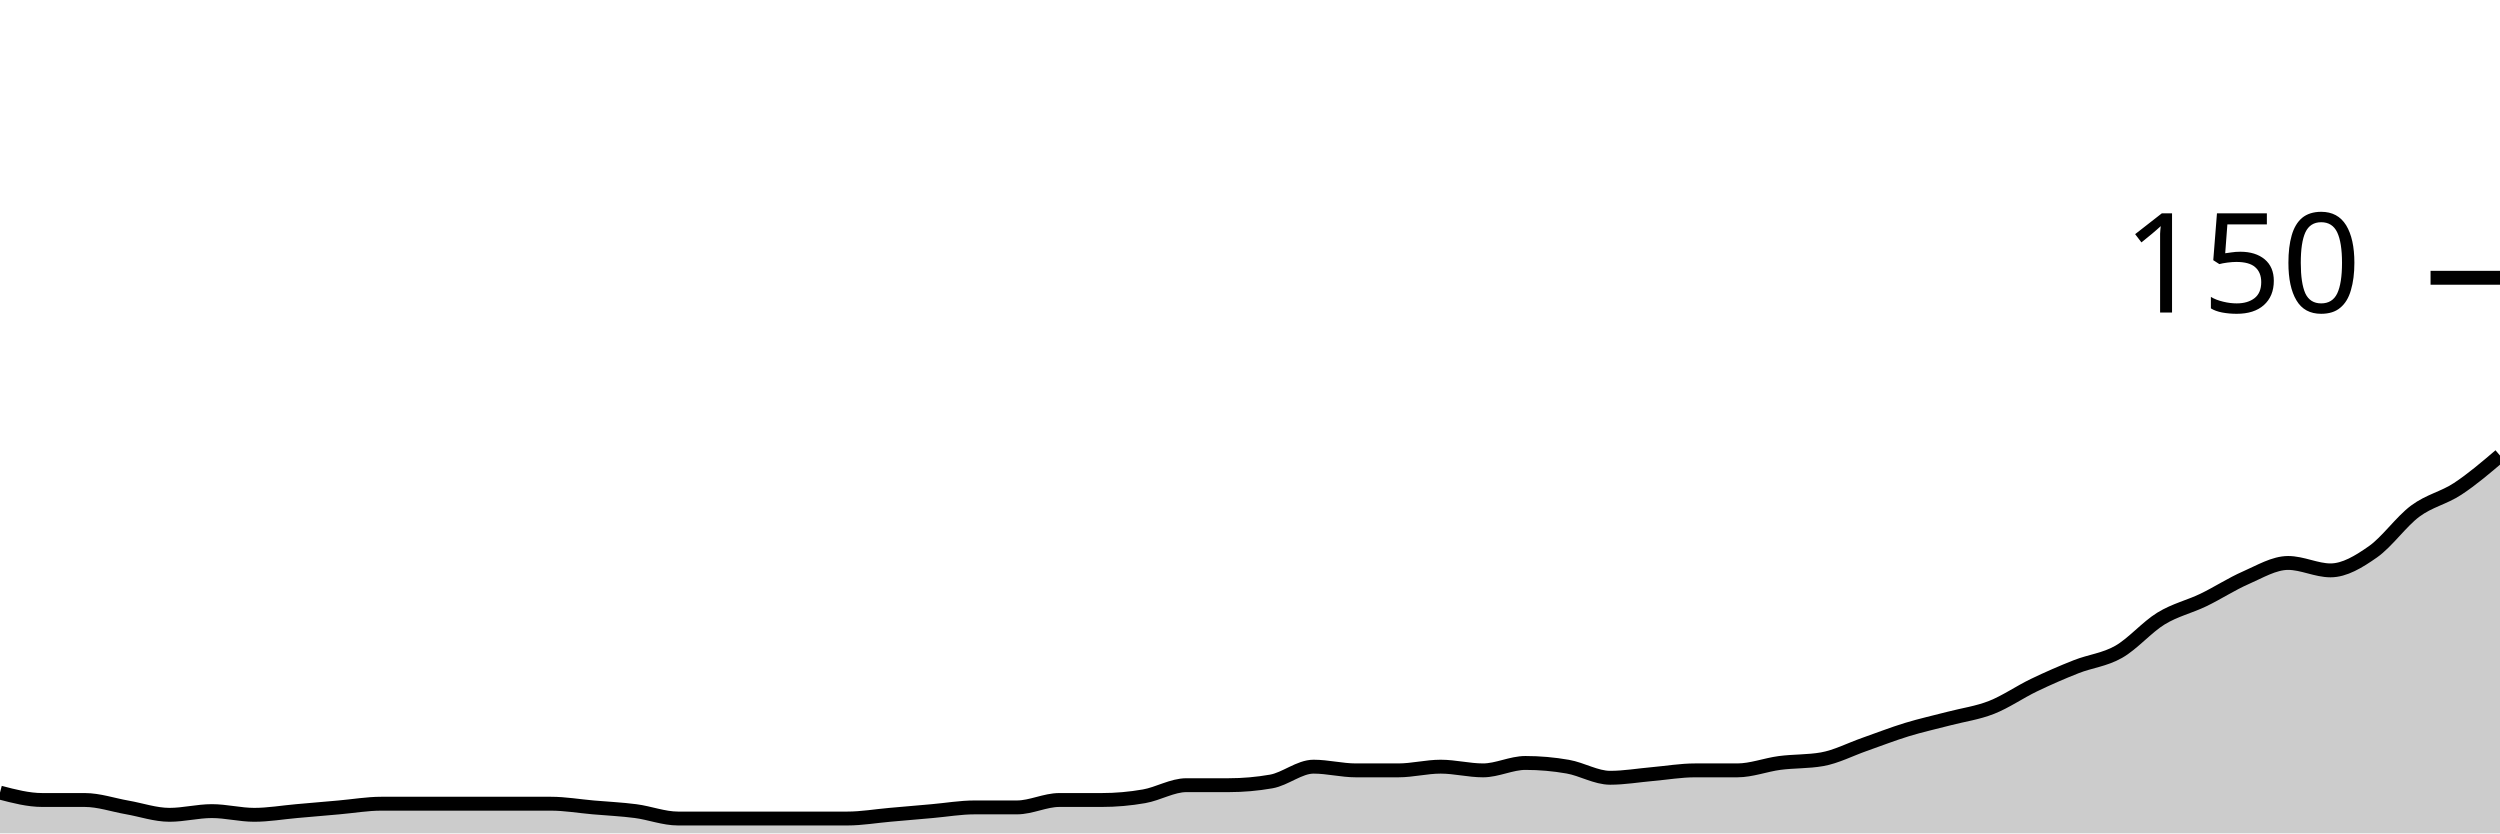
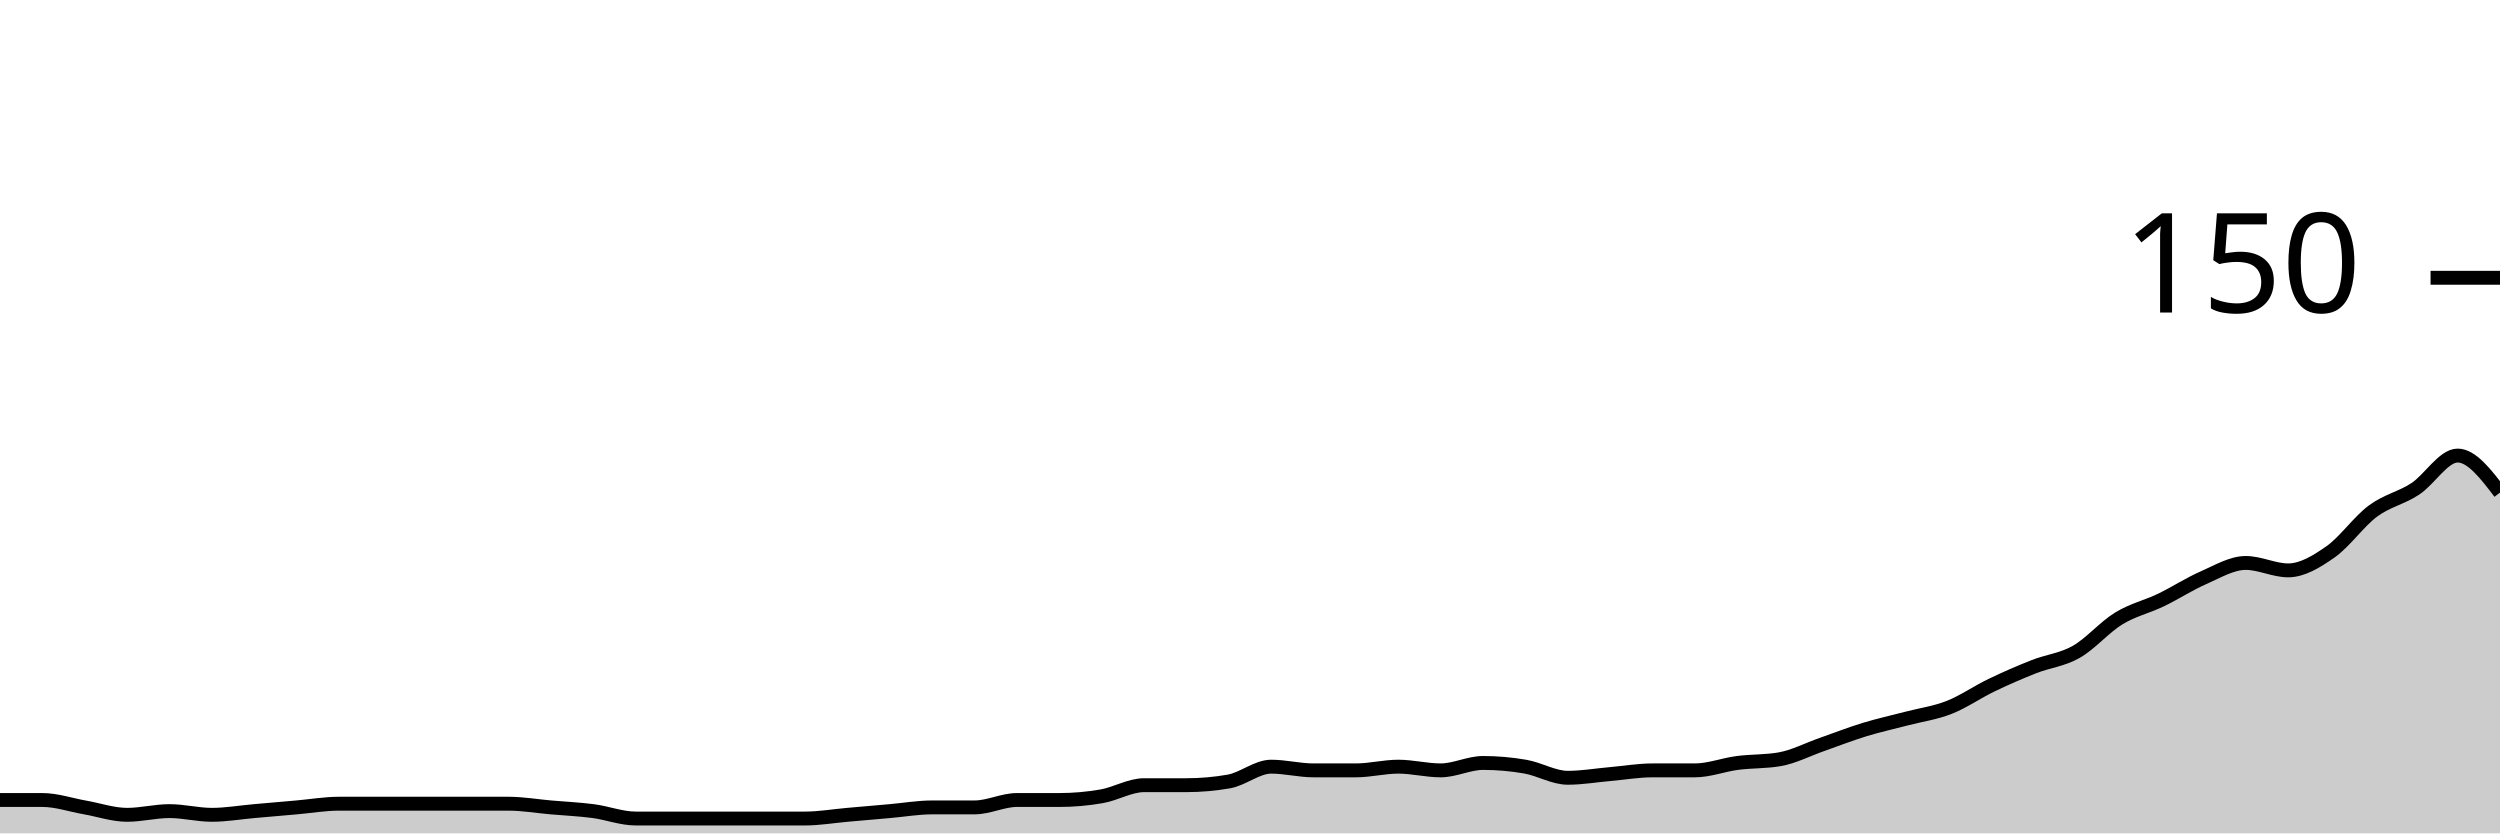
<svg xmlns="http://www.w3.org/2000/svg" viewBox="0 0 180 60">
  <g transform="translate(0,20)">
-     <path class="area" fill="rgba(0, 0, 0, 0.2)" d="M0,37.067C1.017,37.333,2.034,37.6,3.051,37.6C4.068,37.6,5.085,37.6,6.102,37.6C7.119,37.6,8.136,37.956,9.153,38.133C10.169,38.311,11.186,38.667,12.203,38.667C13.22,38.667,14.237,38.4,15.254,38.4C16.271,38.4,17.288,38.667,18.305,38.667C19.322,38.667,20.339,38.489,21.356,38.4C22.373,38.311,23.39,38.222,24.407,38.133C25.424,38.044,26.441,37.867,27.458,37.867C28.475,37.867,29.492,37.867,30.508,37.867C31.525,37.867,32.542,37.867,33.559,37.867C34.576,37.867,35.593,37.867,36.61,37.867C37.627,37.867,38.644,37.867,39.661,37.867C40.678,37.867,41.695,38.044,42.712,38.133C43.729,38.222,44.746,38.267,45.763,38.4C46.78,38.533,47.797,38.933,48.814,38.933C49.831,38.933,50.847,38.933,51.864,38.933C52.881,38.933,53.898,38.933,54.915,38.933C55.932,38.933,56.949,38.933,57.966,38.933C58.983,38.933,60,38.933,61.017,38.933C62.034,38.933,63.051,38.756,64.068,38.667C65.085,38.578,66.102,38.489,67.119,38.4C68.136,38.311,69.153,38.133,70.169,38.133C71.186,38.133,72.203,38.133,73.22,38.133C74.237,38.133,75.254,37.6,76.271,37.6C77.288,37.6,78.305,37.6,79.322,37.6C80.339,37.6,81.356,37.511,82.373,37.333C83.39,37.156,84.407,36.533,85.424,36.533C86.441,36.533,87.458,36.533,88.475,36.533C89.492,36.533,90.508,36.444,91.525,36.267C92.542,36.089,93.559,35.2,94.576,35.2C95.593,35.2,96.61,35.467,97.627,35.467C98.644,35.467,99.661,35.467,100.678,35.467C101.695,35.467,102.712,35.2,103.729,35.2C104.746,35.2,105.763,35.467,106.78,35.467C107.797,35.467,108.814,34.933,109.831,34.933C110.847,34.933,111.864,35.022,112.881,35.2C113.898,35.378,114.915,36,115.932,36C116.949,36,117.966,35.822,118.983,35.733C120,35.644,121.017,35.467,122.034,35.467C123.051,35.467,124.068,35.467,125.085,35.467C126.102,35.467,127.119,35.067,128.136,34.933C129.153,34.8,130.169,34.844,131.186,34.667C132.203,34.489,133.22,33.956,134.237,33.6C135.254,33.244,136.271,32.844,137.288,32.533C138.305,32.222,139.322,32,140.339,31.733C141.356,31.467,142.373,31.333,143.39,30.933C144.407,30.533,145.424,29.822,146.441,29.333C147.458,28.844,148.475,28.4,149.492,28C150.508,27.6,151.525,27.511,152.542,26.933C153.559,26.356,154.576,25.156,155.593,24.533C156.61,23.911,157.627,23.689,158.644,23.2C159.661,22.711,160.678,22.044,161.695,21.6C162.712,21.156,163.729,20.533,164.746,20.533C165.763,20.533,166.78,21.067,167.797,21.067C168.814,21.067,169.831,20.444,170.847,19.733C171.864,19.022,172.881,17.556,173.898,16.8C174.915,16.044,175.932,15.867,176.949,15.2C177.966,14.533,178.983,13.667,180,12.8L180,40C178.983,40,177.966,40,176.949,40C175.932,40,174.915,40,173.898,40C172.881,40,171.864,40,170.847,40C169.831,40,168.814,40,167.797,40C166.78,40,165.763,40,164.746,40C163.729,40,162.712,40,161.695,40C160.678,40,159.661,40,158.644,40C157.627,40,156.61,40,155.593,40C154.576,40,153.559,40,152.542,40C151.525,40,150.508,40,149.492,40C148.475,40,147.458,40,146.441,40C145.424,40,144.407,40,143.39,40C142.373,40,141.356,40,140.339,40C139.322,40,138.305,40,137.288,40C136.271,40,135.254,40,134.237,40C133.22,40,132.203,40,131.186,40C130.169,40,129.153,40,128.136,40C127.119,40,126.102,40,125.085,40C124.068,40,123.051,40,122.034,40C121.017,40,120,40,118.983,40C117.966,40,116.949,40,115.932,40C114.915,40,113.898,40,112.881,40C111.864,40,110.847,40,109.831,40C108.814,40,107.797,40,106.78,40C105.763,40,104.746,40,103.729,40C102.712,40,101.695,40,100.678,40C99.661,40,98.644,40,97.627,40C96.61,40,95.593,40,94.576,40C93.559,40,92.542,40,91.525,40C90.508,40,89.492,40,88.475,40C87.458,40,86.441,40,85.424,40C84.407,40,83.39,40,82.373,40C81.356,40,80.339,40,79.322,40C78.305,40,77.288,40,76.271,40C75.254,40,74.237,40,73.22,40C72.203,40,71.186,40,70.169,40C69.153,40,68.136,40,67.119,40C66.102,40,65.085,40,64.068,40C63.051,40,62.034,40,61.017,40C60,40,58.983,40,57.966,40C56.949,40,55.932,40,54.915,40C53.898,40,52.881,40,51.864,40C50.847,40,49.831,40,48.814,40C47.797,40,46.78,40,45.763,40C44.746,40,43.729,40,42.712,40C41.695,40,40.678,40,39.661,40C38.644,40,37.627,40,36.61,40C35.593,40,34.576,40,33.559,40C32.542,40,31.525,40,30.508,40C29.492,40,28.475,40,27.458,40C26.441,40,25.424,40,24.407,40C23.39,40,22.373,40,21.356,40C20.339,40,19.322,40,18.305,40C17.288,40,16.271,40,15.254,40C14.237,40,13.22,40,12.203,40C11.186,40,10.169,40,9.153,40C8.136,40,7.119,40,6.102,40C5.085,40,4.068,40,3.051,40C2.034,40,1.017,40,0,40Z" />
-     <path class="line" stroke="black" fill="none" d="M0,37.067C1.017,37.333,2.034,37.6,3.051,37.6C4.068,37.6,5.085,37.6,6.102,37.6C7.119,37.6,8.136,37.956,9.153,38.133C10.169,38.311,11.186,38.667,12.203,38.667C13.22,38.667,14.237,38.4,15.254,38.4C16.271,38.4,17.288,38.667,18.305,38.667C19.322,38.667,20.339,38.489,21.356,38.4C22.373,38.311,23.39,38.222,24.407,38.133C25.424,38.044,26.441,37.867,27.458,37.867C28.475,37.867,29.492,37.867,30.508,37.867C31.525,37.867,32.542,37.867,33.559,37.867C34.576,37.867,35.593,37.867,36.61,37.867C37.627,37.867,38.644,37.867,39.661,37.867C40.678,37.867,41.695,38.044,42.712,38.133C43.729,38.222,44.746,38.267,45.763,38.4C46.78,38.533,47.797,38.933,48.814,38.933C49.831,38.933,50.847,38.933,51.864,38.933C52.881,38.933,53.898,38.933,54.915,38.933C55.932,38.933,56.949,38.933,57.966,38.933C58.983,38.933,60,38.933,61.017,38.933C62.034,38.933,63.051,38.756,64.068,38.667C65.085,38.578,66.102,38.489,67.119,38.4C68.136,38.311,69.153,38.133,70.169,38.133C71.186,38.133,72.203,38.133,73.22,38.133C74.237,38.133,75.254,37.6,76.271,37.6C77.288,37.6,78.305,37.6,79.322,37.6C80.339,37.6,81.356,37.511,82.373,37.333C83.39,37.156,84.407,36.533,85.424,36.533C86.441,36.533,87.458,36.533,88.475,36.533C89.492,36.533,90.508,36.444,91.525,36.267C92.542,36.089,93.559,35.2,94.576,35.2C95.593,35.2,96.61,35.467,97.627,35.467C98.644,35.467,99.661,35.467,100.678,35.467C101.695,35.467,102.712,35.2,103.729,35.2C104.746,35.2,105.763,35.467,106.78,35.467C107.797,35.467,108.814,34.933,109.831,34.933C110.847,34.933,111.864,35.022,112.881,35.2C113.898,35.378,114.915,36,115.932,36C116.949,36,117.966,35.822,118.983,35.733C120,35.644,121.017,35.467,122.034,35.467C123.051,35.467,124.068,35.467,125.085,35.467C126.102,35.467,127.119,35.067,128.136,34.933C129.153,34.8,130.169,34.844,131.186,34.667C132.203,34.489,133.22,33.956,134.237,33.6C135.254,33.244,136.271,32.844,137.288,32.533C138.305,32.222,139.322,32,140.339,31.733C141.356,31.467,142.373,31.333,143.39,30.933C144.407,30.533,145.424,29.822,146.441,29.333C147.458,28.844,148.475,28.4,149.492,28C150.508,27.6,151.525,27.511,152.542,26.933C153.559,26.356,154.576,25.156,155.593,24.533C156.61,23.911,157.627,23.689,158.644,23.2C159.661,22.711,160.678,22.044,161.695,21.6C162.712,21.156,163.729,20.533,164.746,20.533C165.763,20.533,166.78,21.067,167.797,21.067C168.814,21.067,169.831,20.444,170.847,19.733C171.864,19.022,172.881,17.556,173.898,16.8C174.915,16.044,175.932,15.867,176.949,15.2C177.966,14.533,178.983,13.667,180,12.8" />
+     <path class="area" fill="rgba(0, 0, 0, 0.2)" d="M0,37.6C1.017,37.6,2.034,37.6,3.051,37.6C4.068,37.6,5.085,37.956,6.102,38.133C7.119,38.311,8.136,38.667,9.153,38.667C10.169,38.667,11.186,38.4,12.203,38.4C13.22,38.4,14.237,38.667,15.254,38.667C16.271,38.667,17.288,38.489,18.305,38.4C19.322,38.311,20.339,38.222,21.356,38.133C22.373,38.044,23.39,37.867,24.407,37.867C25.424,37.867,26.441,37.867,27.458,37.867C28.475,37.867,29.492,37.867,30.508,37.867C31.525,37.867,32.542,37.867,33.559,37.867C34.576,37.867,35.593,37.867,36.61,37.867C37.627,37.867,38.644,38.044,39.661,38.133C40.678,38.222,41.695,38.267,42.712,38.4C43.729,38.533,44.746,38.933,45.763,38.933C46.78,38.933,47.797,38.933,48.814,38.933C49.831,38.933,50.847,38.933,51.864,38.933C52.881,38.933,53.898,38.933,54.915,38.933C55.932,38.933,56.949,38.933,57.966,38.933C58.983,38.933,60,38.756,61.017,38.667C62.034,38.578,63.051,38.489,64.068,38.4C65.085,38.311,66.102,38.133,67.119,38.133C68.136,38.133,69.153,38.133,70.169,38.133C71.186,38.133,72.203,37.6,73.22,37.6C74.237,37.6,75.254,37.6,76.271,37.6C77.288,37.6,78.305,37.511,79.322,37.333C80.339,37.156,81.356,36.533,82.373,36.533C83.39,36.533,84.407,36.533,85.424,36.533C86.441,36.533,87.458,36.444,88.475,36.267C89.492,36.089,90.508,35.2,91.525,35.2C92.542,35.2,93.559,35.467,94.576,35.467C95.593,35.467,96.61,35.467,97.627,35.467C98.644,35.467,99.661,35.2,100.678,35.2C101.695,35.2,102.712,35.467,103.729,35.467C104.746,35.467,105.763,34.933,106.78,34.933C107.797,34.933,108.814,35.022,109.831,35.2C110.847,35.378,111.864,36,112.881,36C113.898,36,114.915,35.822,115.932,35.733C116.949,35.644,117.966,35.467,118.983,35.467C120,35.467,121.017,35.467,122.034,35.467C123.051,35.467,124.068,35.067,125.085,34.933C126.102,34.8,127.119,34.844,128.136,34.667C129.153,34.489,130.169,33.956,131.186,33.6C132.203,33.244,133.22,32.844,134.237,32.533C135.254,32.222,136.271,32,137.288,31.733C138.305,31.467,139.322,31.333,140.339,30.933C141.356,30.533,142.373,29.822,143.39,29.333C144.407,28.844,145.424,28.4,146.441,28C147.458,27.6,148.475,27.511,149.492,26.933C150.508,26.356,151.525,25.156,152.542,24.533C153.559,23.911,154.576,23.689,155.593,23.2C156.61,22.711,157.627,22.044,158.644,21.6C159.661,21.156,160.678,20.533,161.695,20.533C162.712,20.533,163.729,21.067,164.746,21.067C165.763,21.067,166.78,20.444,167.797,19.733C168.814,19.022,169.831,17.556,170.847,16.8C171.864,16.044,172.881,15.867,173.898,15.2C174.915,14.533,175.932,12.8,176.949,12.8C177.966,12.8,178.983,14.133,180,15.467L180,40C178.983,40,177.966,40,176.949,40C175.932,40,174.915,40,173.898,40C172.881,40,171.864,40,170.847,40C169.831,40,168.814,40,167.797,40C166.78,40,165.763,40,164.746,40C163.729,40,162.712,40,161.695,40C160.678,40,159.661,40,158.644,40C157.627,40,156.61,40,155.593,40C154.576,40,153.559,40,152.542,40C151.525,40,150.508,40,149.492,40C148.475,40,147.458,40,146.441,40C145.424,40,144.407,40,143.39,40C142.373,40,141.356,40,140.339,40C139.322,40,138.305,40,137.288,40C136.271,40,135.254,40,134.237,40C133.22,40,132.203,40,131.186,40C130.169,40,129.153,40,128.136,40C127.119,40,126.102,40,125.085,40C124.068,40,123.051,40,122.034,40C121.017,40,120,40,118.983,40C117.966,40,116.949,40,115.932,40C114.915,40,113.898,40,112.881,40C111.864,40,110.847,40,109.831,40C108.814,40,107.797,40,106.78,40C105.763,40,104.746,40,103.729,40C102.712,40,101.695,40,100.678,40C99.661,40,98.644,40,97.627,40C96.61,40,95.593,40,94.576,40C93.559,40,92.542,40,91.525,40C90.508,40,89.492,40,88.475,40C87.458,40,86.441,40,85.424,40C84.407,40,83.39,40,82.373,40C81.356,40,80.339,40,79.322,40C78.305,40,77.288,40,76.271,40C75.254,40,74.237,40,73.22,40C72.203,40,71.186,40,70.169,40C69.153,40,68.136,40,67.119,40C66.102,40,65.085,40,64.068,40C63.051,40,62.034,40,61.017,40C60,40,58.983,40,57.966,40C56.949,40,55.932,40,54.915,40C53.898,40,52.881,40,51.864,40C50.847,40,49.831,40,48.814,40C47.797,40,46.78,40,45.763,40C44.746,40,43.729,40,42.712,40C41.695,40,40.678,40,39.661,40C38.644,40,37.627,40,36.61,40C35.593,40,34.576,40,33.559,40C32.542,40,31.525,40,30.508,40C29.492,40,28.475,40,27.458,40C26.441,40,25.424,40,24.407,40C23.39,40,22.373,40,21.356,40C20.339,40,19.322,40,18.305,40C17.288,40,16.271,40,15.254,40C14.237,40,13.22,40,12.203,40C11.186,40,10.169,40,9.153,40C8.136,40,7.119,40,6.102,40C5.085,40,4.068,40,3.051,40C2.034,40,1.017,40,0,40Z" />
+     <path class="line" stroke="black" fill="none" d="M0,37.6C1.017,37.6,2.034,37.6,3.051,37.6C4.068,37.6,5.085,37.956,6.102,38.133C7.119,38.311,8.136,38.667,9.153,38.667C10.169,38.667,11.186,38.4,12.203,38.4C13.22,38.4,14.237,38.667,15.254,38.667C16.271,38.667,17.288,38.489,18.305,38.4C19.322,38.311,20.339,38.222,21.356,38.133C22.373,38.044,23.39,37.867,24.407,37.867C25.424,37.867,26.441,37.867,27.458,37.867C28.475,37.867,29.492,37.867,30.508,37.867C31.525,37.867,32.542,37.867,33.559,37.867C34.576,37.867,35.593,37.867,36.61,37.867C37.627,37.867,38.644,38.044,39.661,38.133C40.678,38.222,41.695,38.267,42.712,38.4C43.729,38.533,44.746,38.933,45.763,38.933C46.78,38.933,47.797,38.933,48.814,38.933C49.831,38.933,50.847,38.933,51.864,38.933C52.881,38.933,53.898,38.933,54.915,38.933C55.932,38.933,56.949,38.933,57.966,38.933C58.983,38.933,60,38.756,61.017,38.667C62.034,38.578,63.051,38.489,64.068,38.4C65.085,38.311,66.102,38.133,67.119,38.133C68.136,38.133,69.153,38.133,70.169,38.133C71.186,38.133,72.203,37.6,73.22,37.6C74.237,37.6,75.254,37.6,76.271,37.6C77.288,37.6,78.305,37.511,79.322,37.333C80.339,37.156,81.356,36.533,82.373,36.533C83.39,36.533,84.407,36.533,85.424,36.533C86.441,36.533,87.458,36.444,88.475,36.267C89.492,36.089,90.508,35.2,91.525,35.2C92.542,35.2,93.559,35.467,94.576,35.467C95.593,35.467,96.61,35.467,97.627,35.467C98.644,35.467,99.661,35.2,100.678,35.2C101.695,35.2,102.712,35.467,103.729,35.467C104.746,35.467,105.763,34.933,106.78,34.933C107.797,34.933,108.814,35.022,109.831,35.2C110.847,35.378,111.864,36,112.881,36C113.898,36,114.915,35.822,115.932,35.733C116.949,35.644,117.966,35.467,118.983,35.467C120,35.467,121.017,35.467,122.034,35.467C123.051,35.467,124.068,35.067,125.085,34.933C126.102,34.8,127.119,34.844,128.136,34.667C129.153,34.489,130.169,33.956,131.186,33.6C132.203,33.244,133.22,32.844,134.237,32.533C135.254,32.222,136.271,32,137.288,31.733C138.305,31.467,139.322,31.333,140.339,30.933C141.356,30.533,142.373,29.822,143.39,29.333C144.407,28.844,145.424,28.4,146.441,28C147.458,27.6,148.475,27.511,149.492,26.933C150.508,26.356,151.525,25.156,152.542,24.533C153.559,23.911,154.576,23.689,155.593,23.2C156.61,22.711,157.627,22.044,158.644,21.6C159.661,21.156,160.678,20.533,161.695,20.533C162.712,20.533,163.729,21.067,164.746,21.067C165.763,21.067,166.78,20.444,167.797,19.733C168.814,19.022,169.831,17.556,170.847,16.8C171.864,16.044,172.881,15.867,173.898,15.2C174.915,14.533,175.932,12.8,176.949,12.8C177.966,12.8,178.983,14.133,180,15.467" />
    <path class="axis-ceiling" stroke-width="1" stroke="black" fill="none" d="M175,0L180,0" />
    <text class="axis-ceiling-label" font-family="sans-serif" text-anchor="end" font-size="10px" x="170" y="2.5">150</text>
  </g>
</svg>
